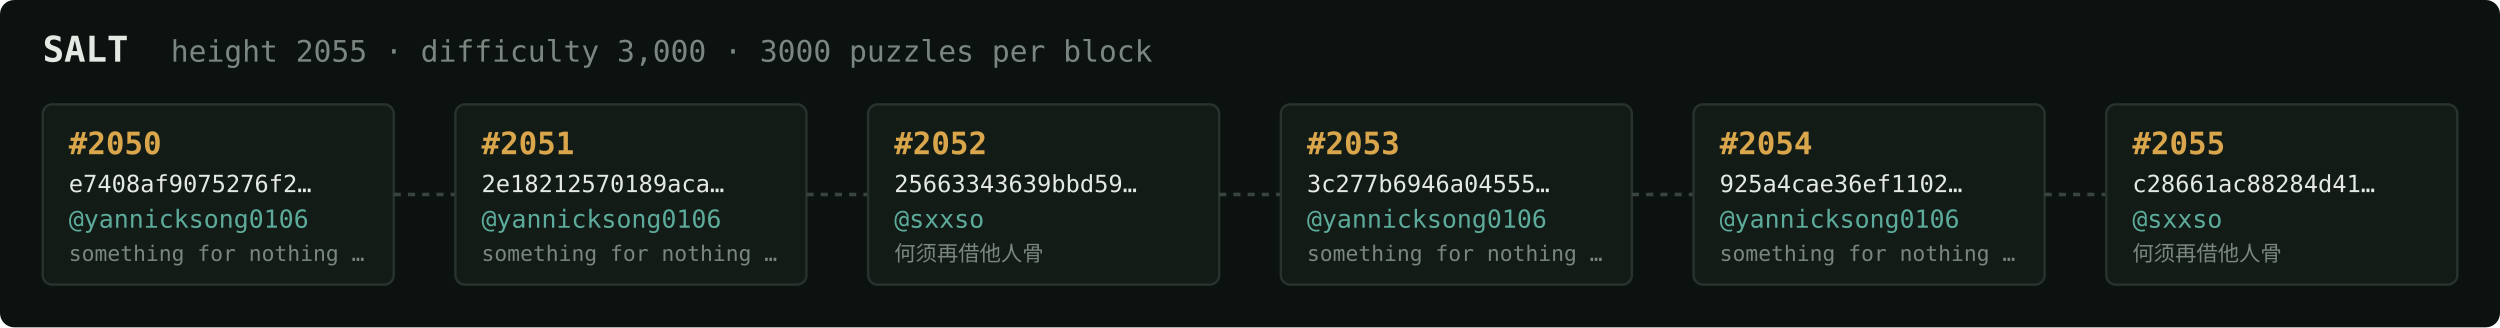
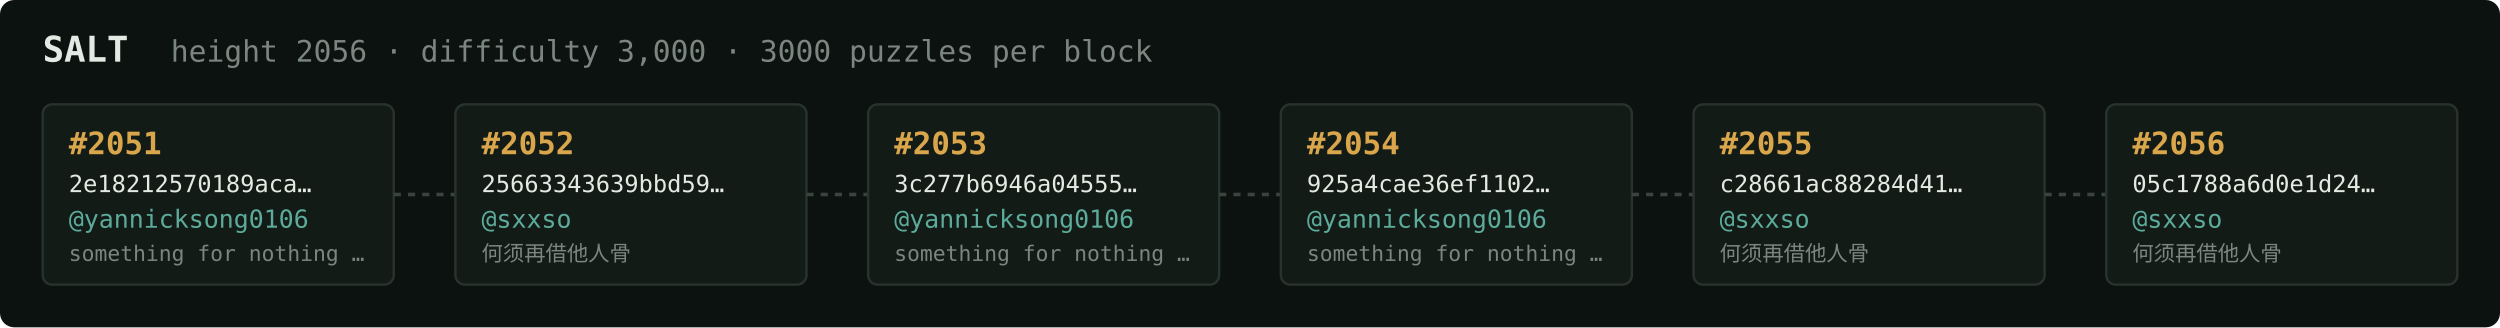
<svg xmlns="http://www.w3.org/2000/svg" width="1054" height="138" viewBox="0 0 1054 138" font-family="ui-monospace,SFMono-Regular,Menlo,monospace">
  <rect fill="#0c1210" width="1054" height="138" rx="6" />
  <text x="18" y="26" fill="#e5e9e3" font-size="15" font-weight="700">SALT</text>
-   <text x="72" y="26" fill="#7a867f" font-size="12.5">height 2055 · difficulty 3,000 · 3000 puzzles per block</text>
+   <text x="72" y="26" fill="#7a867f" font-size="12.5">height 2056 · difficulty 3,000 · 3000 puzzles per block</text>
  <rect x="18" y="44" width="148" height="76" rx="4" fill="#131b17" stroke="#28332e" stroke-width="1" />
-   <text x="29" y="65" fill="#d9a64c" font-size="13" font-weight="700">#2050</text>
-   <text x="29" y="81" fill="#e5e9e3" font-size="10">e7408af9075276f2…</text>
+   <text x="29" y="65" fill="#d9a64c" font-size="13" font-weight="700">#2051</text>
+   <text x="29" y="81" fill="#e5e9e3" font-size="10">2e18212570189aca…</text>
  <text x="29" y="96" fill="#5cab9b" font-size="10.5">@yannicksong0106</text>
  <text x="29" y="110" fill="#7a867f" font-size="9">something for nothing …</text>
  <line x1="166" y1="82.0" x2="192" y2="82.0" stroke="#38443e" stroke-width="1.5" stroke-dasharray="3 3" />
  <rect x="192" y="44" width="148" height="76" rx="4" fill="#131b17" stroke="#28332e" stroke-width="1" />
-   <text x="203" y="65" fill="#d9a64c" font-size="13" font-weight="700">#2051</text>
-   <text x="203" y="81" fill="#e5e9e3" font-size="10">2e18212570189aca…</text>
-   <text x="203" y="96" fill="#5cab9b" font-size="10.5">@yannicksong0106</text>
-   <text x="203" y="110" fill="#7a867f" font-size="9">something for nothing …</text>
+   <text x="203" y="65" fill="#d9a64c" font-size="13" font-weight="700">#2052</text>
+   <text x="203" y="81" fill="#e5e9e3" font-size="10">25663343639bbd59…</text>
+   <text x="203" y="96" fill="#5cab9b" font-size="10.5">@sxxso</text>
+   <text x="203" y="110" fill="#7a867f" font-size="9">何须再借他人骨</text>
  <line x1="340" y1="82.0" x2="366" y2="82.0" stroke="#38443e" stroke-width="1.5" stroke-dasharray="3 3" />
  <rect x="366" y="44" width="148" height="76" rx="4" fill="#131b17" stroke="#28332e" stroke-width="1" />
-   <text x="377" y="65" fill="#d9a64c" font-size="13" font-weight="700">#2052</text>
-   <text x="377" y="81" fill="#e5e9e3" font-size="10">25663343639bbd59…</text>
-   <text x="377" y="96" fill="#5cab9b" font-size="10.5">@sxxso</text>
-   <text x="377" y="110" fill="#7a867f" font-size="9">何须再借他人骨</text>
+   <text x="377" y="65" fill="#d9a64c" font-size="13" font-weight="700">#2053</text>
+   <text x="377" y="81" fill="#e5e9e3" font-size="10">3c277b6946a04555…</text>
+   <text x="377" y="96" fill="#5cab9b" font-size="10.5">@yannicksong0106</text>
+   <text x="377" y="110" fill="#7a867f" font-size="9">something for nothing …</text>
  <line x1="514" y1="82.0" x2="540" y2="82.0" stroke="#38443e" stroke-width="1.5" stroke-dasharray="3 3" />
  <rect x="540" y="44" width="148" height="76" rx="4" fill="#131b17" stroke="#28332e" stroke-width="1" />
-   <text x="551" y="65" fill="#d9a64c" font-size="13" font-weight="700">#2053</text>
-   <text x="551" y="81" fill="#e5e9e3" font-size="10">3c277b6946a04555…</text>
+   <text x="551" y="65" fill="#d9a64c" font-size="13" font-weight="700">#2054</text>
+   <text x="551" y="81" fill="#e5e9e3" font-size="10">925a4cae36ef1102…</text>
  <text x="551" y="96" fill="#5cab9b" font-size="10.5">@yannicksong0106</text>
  <text x="551" y="110" fill="#7a867f" font-size="9">something for nothing …</text>
  <line x1="688" y1="82.0" x2="714" y2="82.0" stroke="#38443e" stroke-width="1.5" stroke-dasharray="3 3" />
  <rect x="714" y="44" width="148" height="76" rx="4" fill="#131b17" stroke="#28332e" stroke-width="1" />
-   <text x="725" y="65" fill="#d9a64c" font-size="13" font-weight="700">#2054</text>
-   <text x="725" y="81" fill="#e5e9e3" font-size="10">925a4cae36ef1102…</text>
-   <text x="725" y="96" fill="#5cab9b" font-size="10.5">@yannicksong0106</text>
-   <text x="725" y="110" fill="#7a867f" font-size="9">something for nothing …</text>
+   <text x="725" y="65" fill="#d9a64c" font-size="13" font-weight="700">#2055</text>
+   <text x="725" y="81" fill="#e5e9e3" font-size="10">c28661ac88284d41…</text>
+   <text x="725" y="96" fill="#5cab9b" font-size="10.5">@sxxso</text>
+   <text x="725" y="110" fill="#7a867f" font-size="9">何须再借他人骨</text>
  <line x1="862" y1="82.0" x2="888" y2="82.0" stroke="#38443e" stroke-width="1.5" stroke-dasharray="3 3" />
  <rect x="888" y="44" width="148" height="76" rx="4" fill="#131b17" stroke="#28332e" stroke-width="1" />
-   <text x="899" y="65" fill="#d9a64c" font-size="13" font-weight="700">#2055</text>
-   <text x="899" y="81" fill="#e5e9e3" font-size="10">c28661ac88284d41…</text>
+   <text x="899" y="65" fill="#d9a64c" font-size="13" font-weight="700">#2056</text>
+   <text x="899" y="81" fill="#e5e9e3" font-size="10">05c1788a6d0e1d24…</text>
  <text x="899" y="96" fill="#5cab9b" font-size="10.5">@sxxso</text>
  <text x="899" y="110" fill="#7a867f" font-size="9">何须再借他人骨</text>
</svg>
